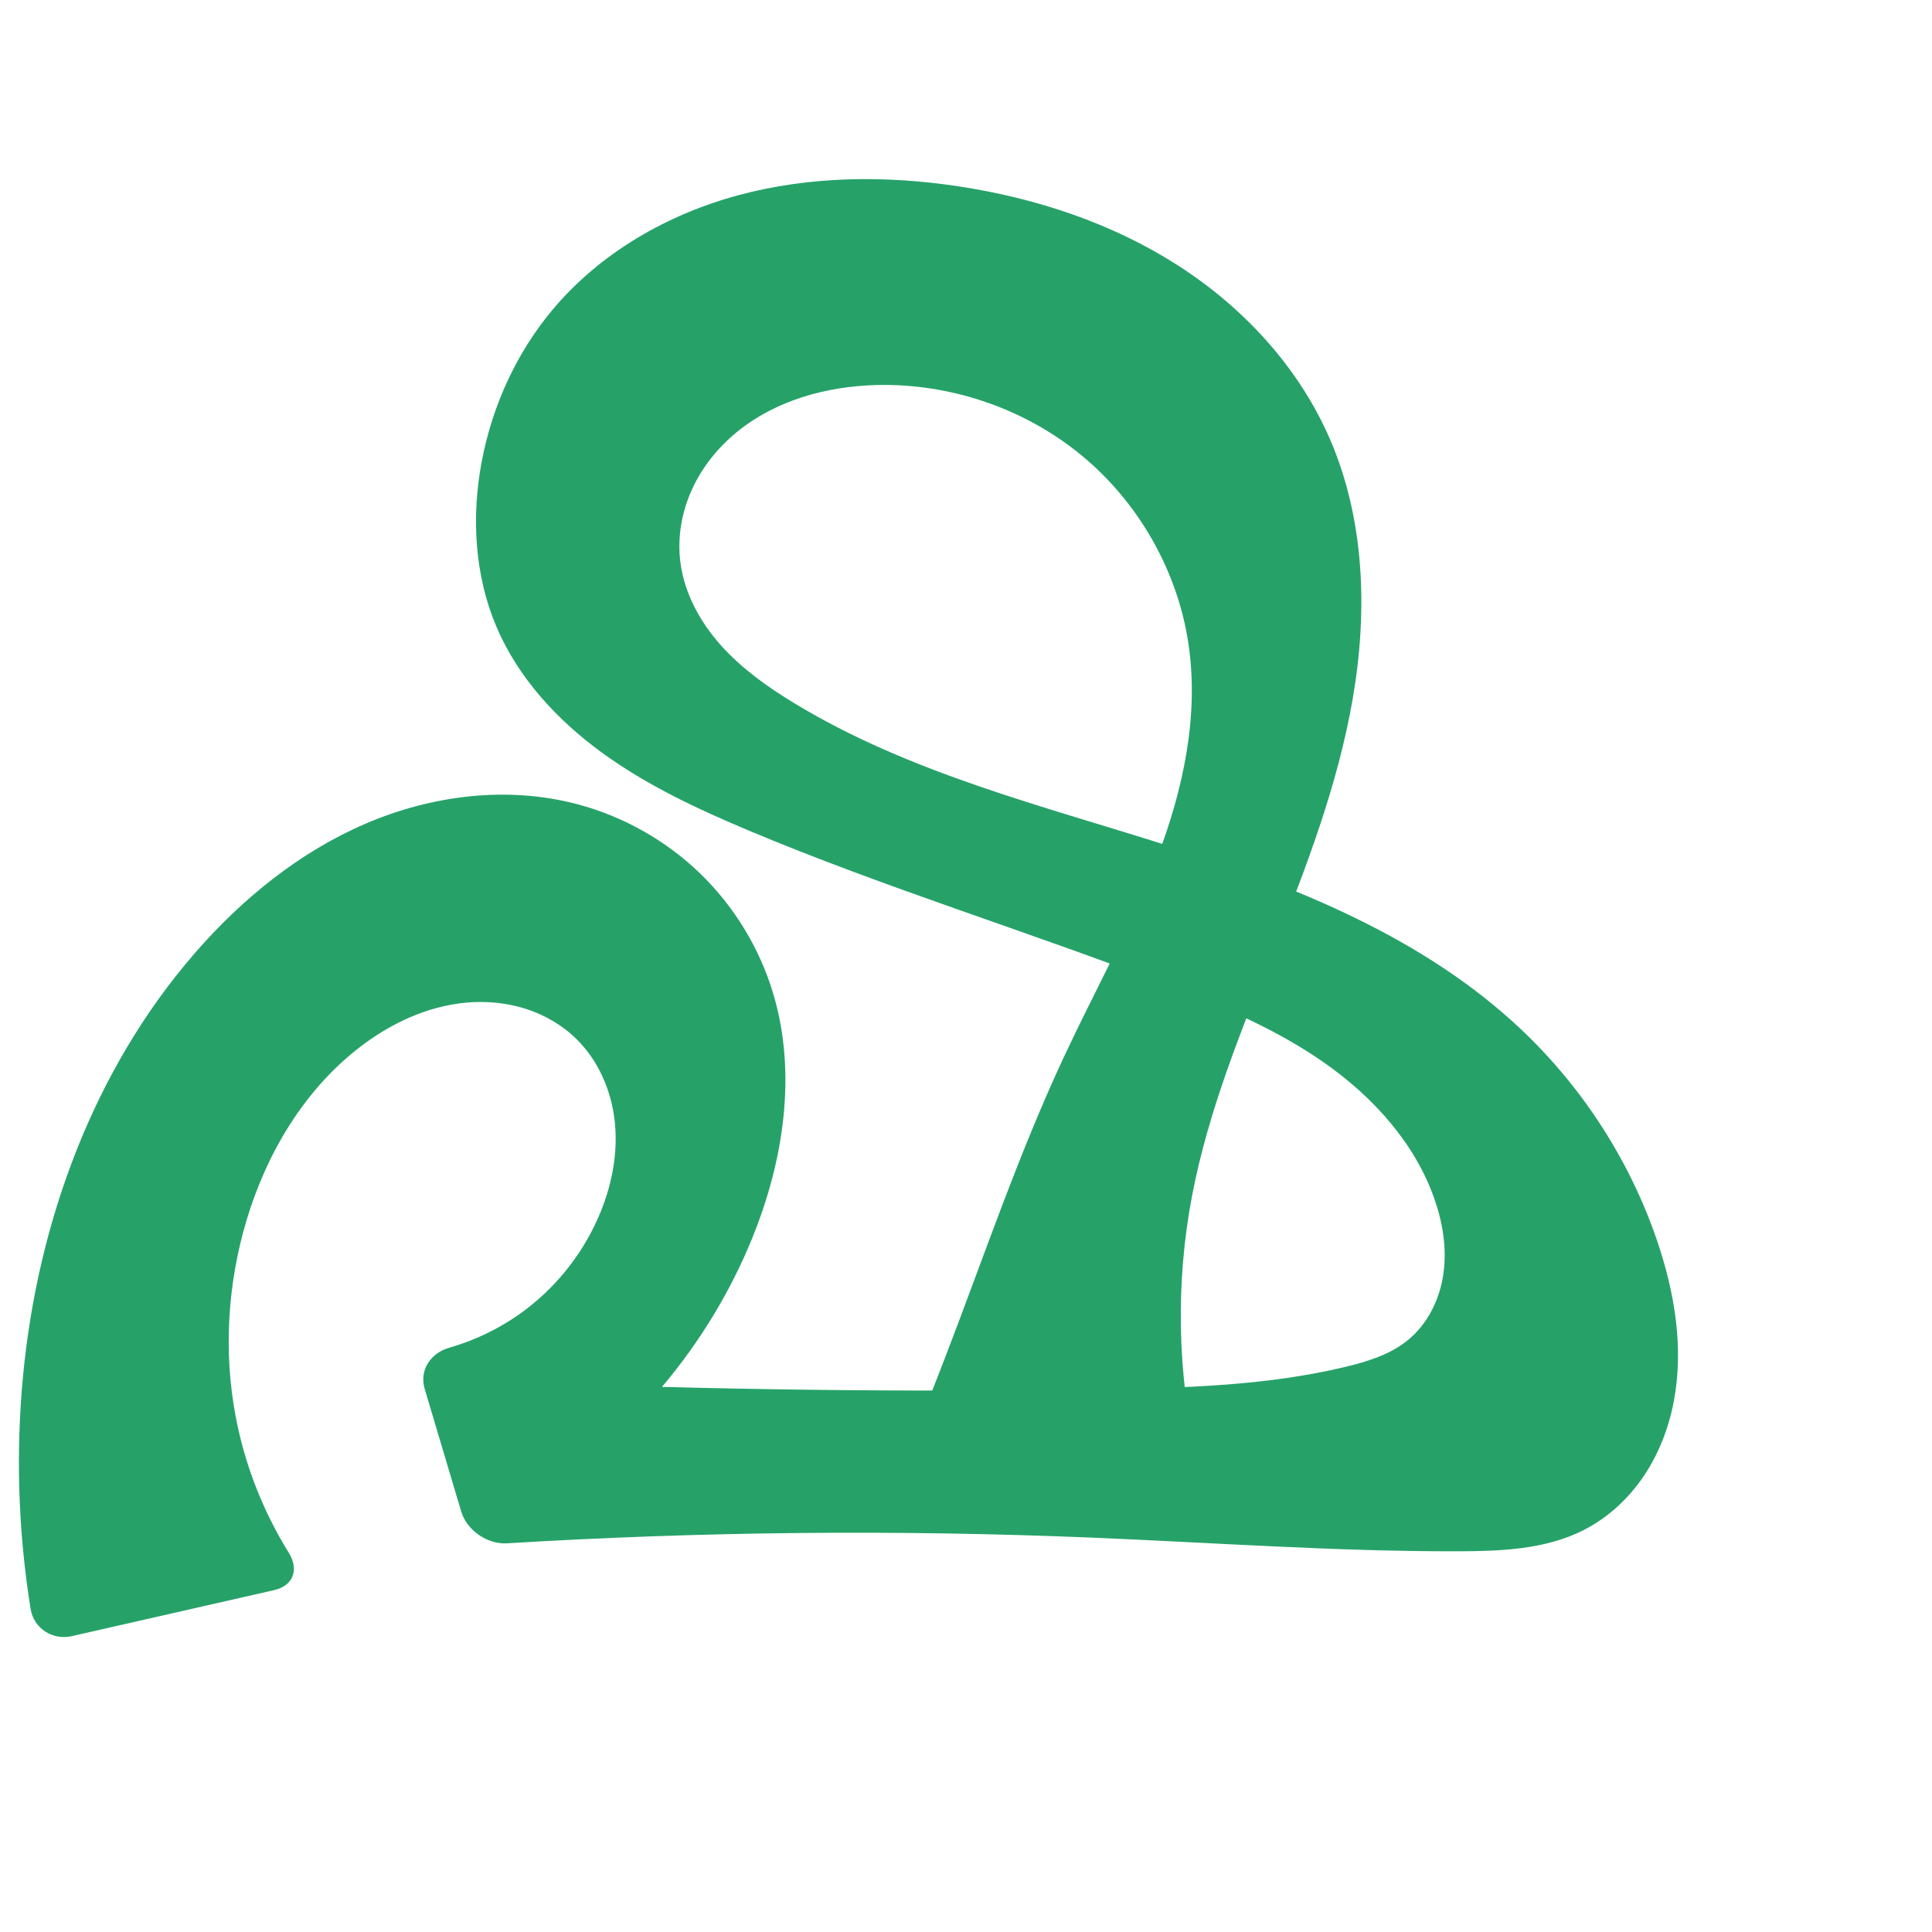
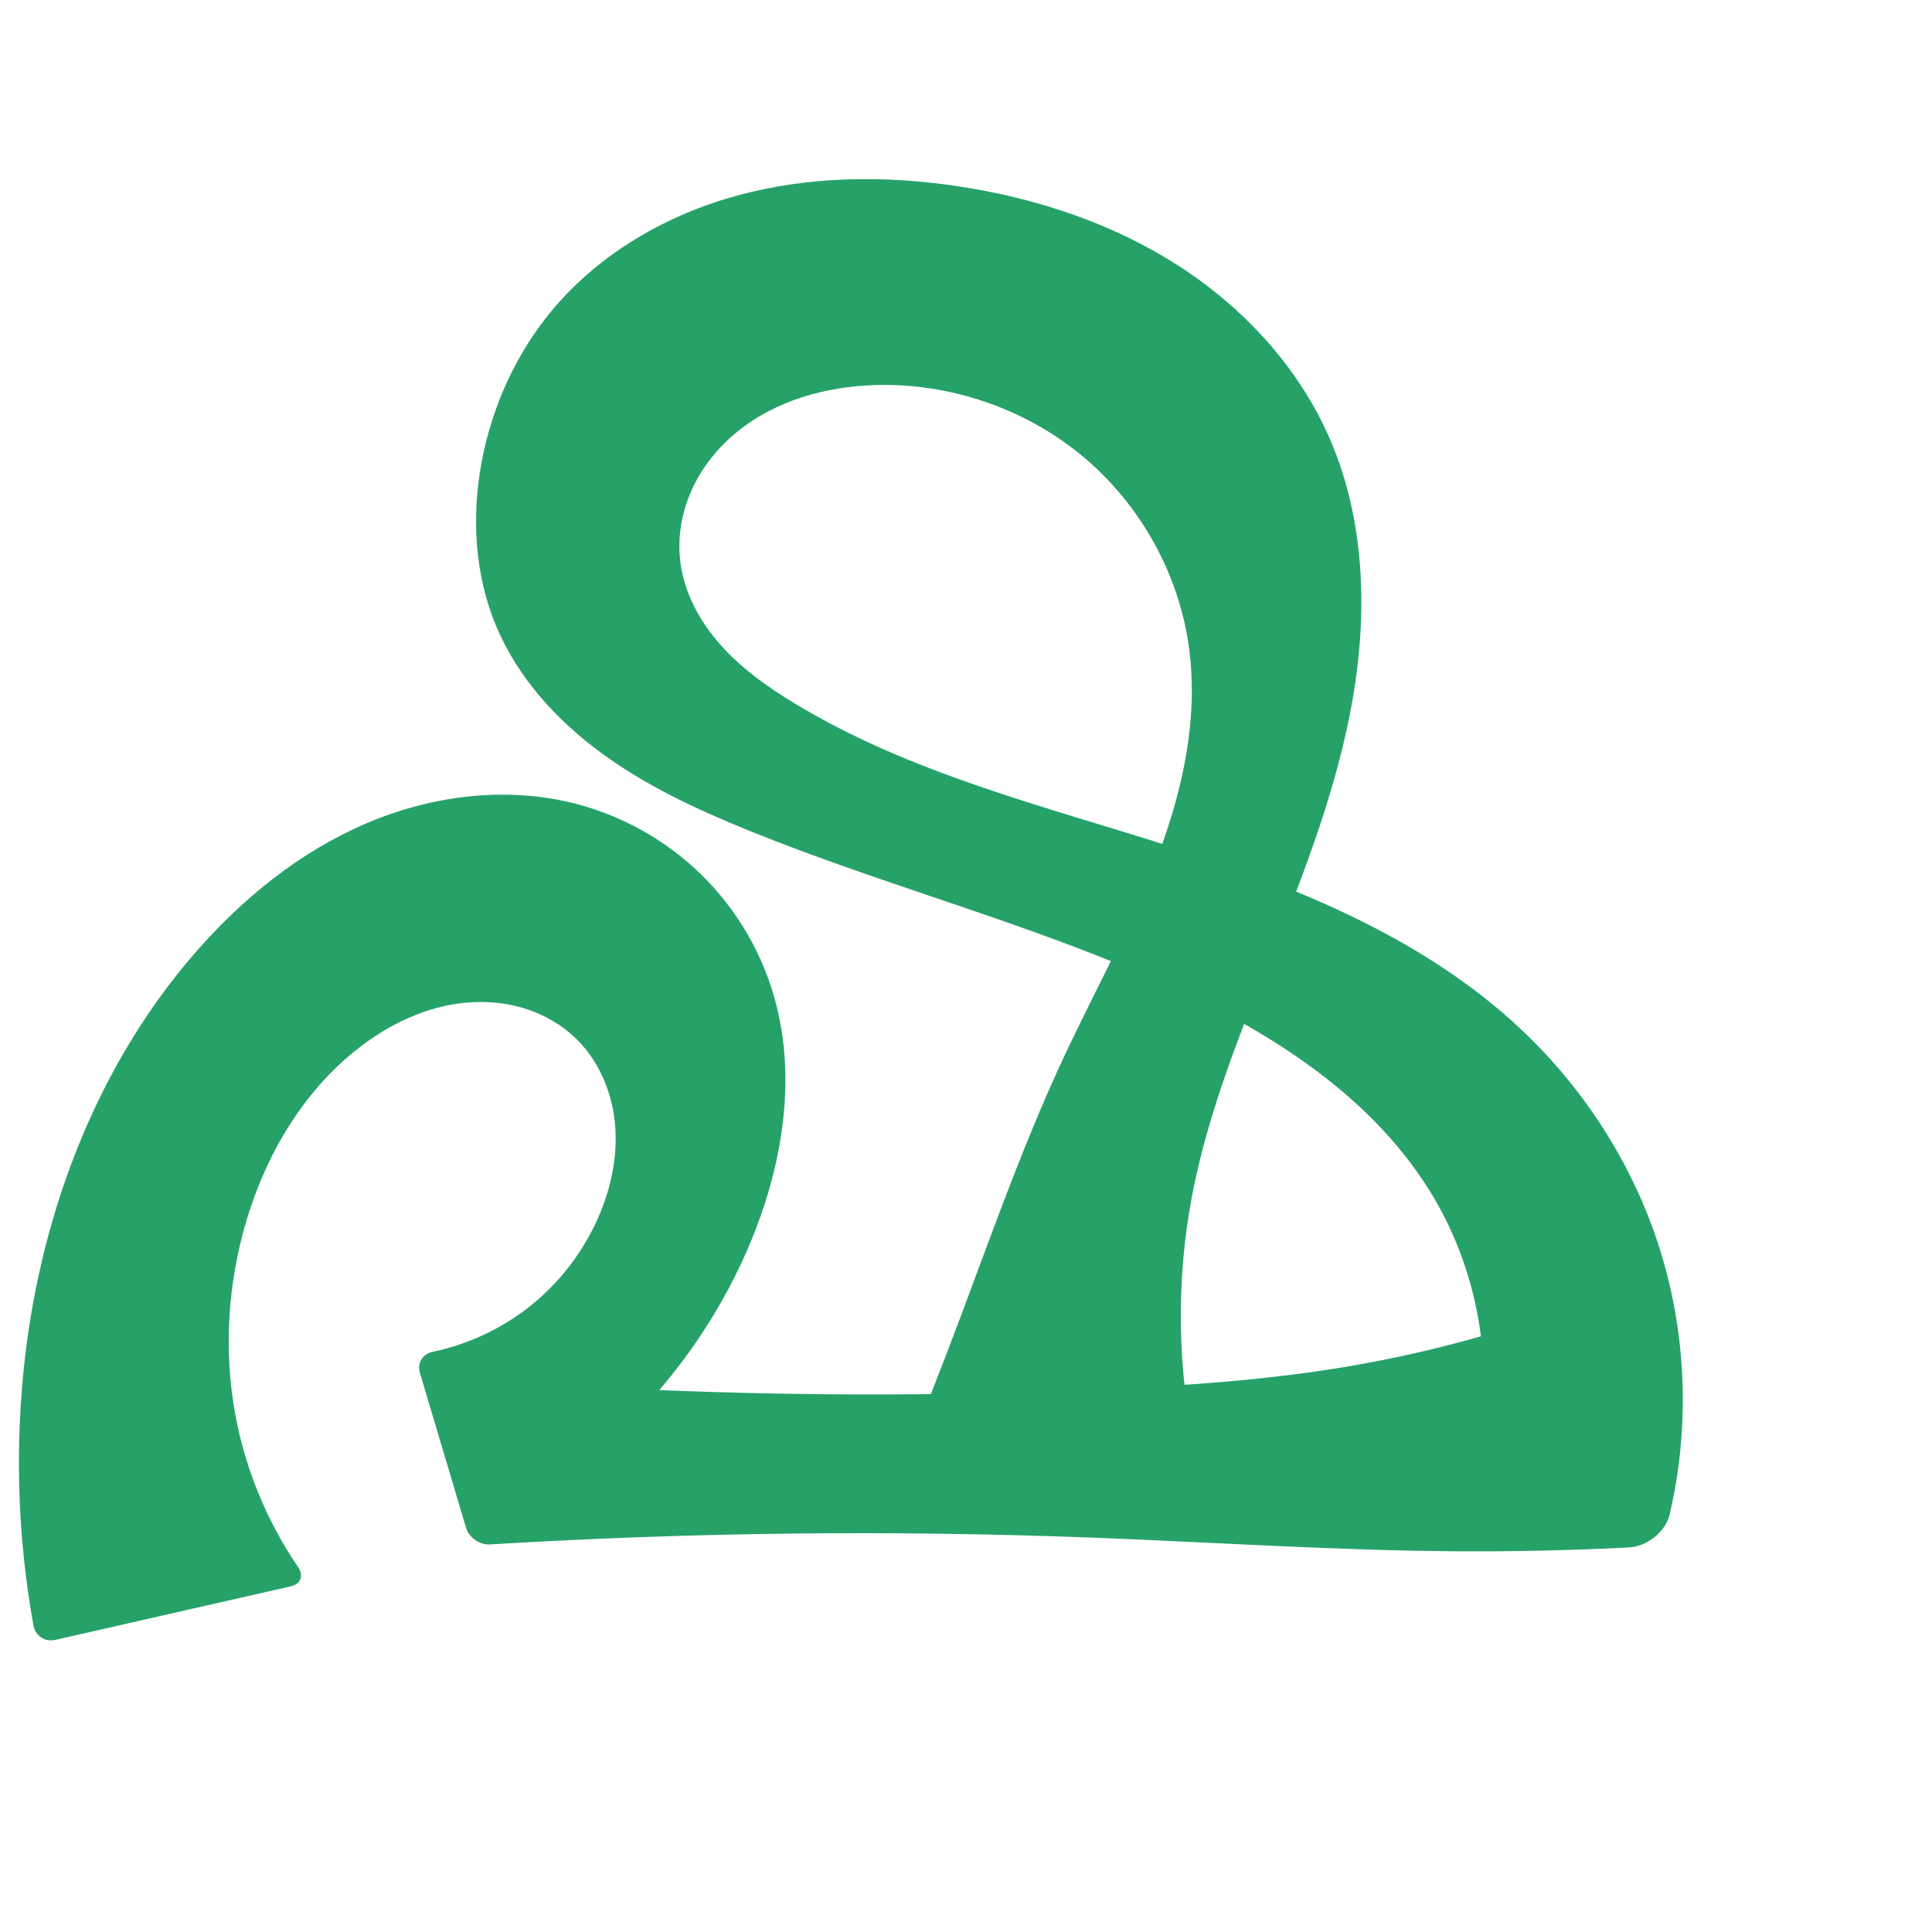
<svg xmlns="http://www.w3.org/2000/svg" xml:space="preserve" width="1000" height="1000" version="1.1" style="clip-rule:evenodd;fill-rule:evenodd;image-rendering:optimizeQuality;shape-rendering:geometricPrecision;text-rendering:geometricPrecision" viewBox="0 0 1000 1000" id="svg10">
  <defs id="defs4">
    <style type="text/css" id="style2">
   
    .fil0 {fill:#EF7F1A;fill-rule:nonzero}
   
  </style>
  </defs>
-   <path style="display:inline;fill:#26a269;fill-rule:nonzero;stroke:none;stroke-width:1.973px;stroke-linecap:butt;stroke-linejoin:miter;stroke-opacity:1" d="m 11.922,712.203 c 7.578,-79.557 36.366,-158.229 88.711,-218.617 24.506,-28.271 54.273,-52.512 88.647,-67.283 34.374,-14.771 73.565,-19.628 109.72,-10.005 23.647,6.294 45.647,18.691 63.257,35.682 17.61,16.991 30.788,38.542 37.856,61.969 12.537,41.552 5.513,87.042 -10.894,127.223 -22.221,54.421 -61.62,101.68 -111.156,133.328 l -15.105,-59.358 c 103.131,4.272 206.386,5.572 309.592,3.898 41.527,-0.674 83.407,-1.875 123.798,-11.545 11.525,-2.759 23.222,-6.373 32.398,-13.873 10.258,-8.383 16.464,-21.113 18.344,-34.227 1.88,-13.114 -0.313,-26.581 -4.717,-39.075 C 732.26,591.626 710.824,567.959 685.955,550.433 661.086,532.907 632.771,520.965 604.394,509.994 532.532,482.21 458.634,459.755 387.603,429.911 361.139,418.792 334.91,406.548 311.693,389.668 c -23.217,-16.879 -43.441,-38.748 -54.696,-65.154 -11.366,-26.67 -13.044,-56.879 -7.706,-85.375 5.4,-28.832 17.928,-56.41 36.767,-78.894 24.582,-29.339 59.32,-49.301 96.28,-59.25 36.96,-9.95 76.076,-10.271 113.919,-4.528 40.008,6.071 79.303,19.018 113.367,40.861 34.064,21.843 62.717,52.884 78.777,90.026 18.044,41.729 19.527,89.157 11.831,133.964 -7.696,44.807 -24.105,87.595 -40.934,129.829 -16.614,41.692 -33.835,83.522 -42.253,127.606 -8.567,44.86 -7.752,91.489 2.378,136.022 l -153.388,5.421 c 8.088,-19.229 15.875,-38.584 23.357,-58.055 19.878,-51.728 37.641,-104.358 61.058,-154.584 16.057,-34.439 34.754,-67.707 48.342,-103.193 13.588,-35.485 21.975,-73.966 16.288,-111.536 -5.716,-37.759 -25.982,-73.07 -55.494,-97.307 -29.512,-24.238 -67.961,-37.24 -106.136,-36.221 -25.7,0.686 -51.85,7.911 -71.805,24.122 -9.977,8.105 -18.264,18.38 -23.566,30.09 -5.301,11.711 -7.555,24.864 -5.903,37.613 2.077,16.027 10.206,30.853 20.978,42.9 10.772,12.048 24.107,21.533 37.92,29.922 59.708,36.262 128.763,53.142 195.318,74.365 65.367,20.844 130.99,47.359 180.886,94.452 31.799,30.013 56.221,67.813 70.356,109.19 9.112,26.671 13.982,55.454 8.765,83.152 -2.608,13.849 -7.752,27.284 -15.638,38.963 -7.886,11.679 -18.559,21.562 -31.13,27.932 -19.858,10.063 -42.977,10.899 -65.239,10.943 -63.492,0.127 -126.883,-4.513 -190.322,-7.115 -100.522,-4.122 -201.254,-3.123 -301.675,2.992 -10.175,0.62 -20.779,-6.741 -23.689,-16.511 L 219.835,718.949 c -2.91,-9.77 3.005,-18.595 12.792,-21.41 14.427,-4.15 28.084,-10.988 40.002,-20.118 16.804,-12.872 30.109,-30.266 38.135,-49.852 6.088,-14.858 9.164,-31.13 7.434,-47.094 -1.73,-15.964 -8.472,-31.578 -19.957,-42.799 -7.36,-7.191 -16.518,-12.469 -26.328,-15.574 -9.81,-3.105 -20.258,-4.062 -30.507,-3.149 -20.499,1.826 -39.863,11.057 -56.069,23.742 -28.194,22.067 -47.323,54.344 -57.637,88.629 -9.85,32.742 -12.082,67.831 -5.796,101.44 4.692,25.088 14.121,49.275 27.579,70.959 5.374,8.658 2.369,17.056 -7.572,19.317 L 37.143,846.868 C 27.203,849.129 17.474,842.865 15.851,832.802 9.43,792.987 8.097,752.352 11.922,712.203 Z" id="path1216-0" />
+   <path style="display:inline;fill:#26a269;fill-rule:nonzero;stroke:none;stroke-width:1.973px;stroke-linecap:butt;stroke-linejoin:miter;stroke-opacity:1" d="m 11.922,712.203 c 7.578,-79.557 36.366,-158.229 88.711,-218.617 24.506,-28.271 54.273,-52.512 88.647,-67.283 34.374,-14.771 73.565,-19.628 109.72,-10.005 23.647,6.294 45.647,18.691 63.257,35.682 17.61,16.991 30.788,38.542 37.856,61.969 12.537,41.552 5.513,87.042 -10.894,127.223 -22.221,54.421 -61.62,101.68 -111.156,133.328 l -12.729,-50.02 c -1.312,-5.157 1.927,-9.033 7.236,-8.678 99.829,6.668 200.03,7.75 299.98,3.238 41.429,-1.87 82.895,-4.71 123.798,-11.545 38.175,-6.379 75.768,-16.235 112.163,-29.404 l -44.832,77.788 C 773.874,710.169 766.099,660.699 742.374,620.32 712.056,568.724 658.913,534.673 604.394,509.994 534.191,478.213 459.023,458.854 387.603,429.911 c -26.627,-10.791 -52.913,-23.023 -76.109,-39.976 -23.195,-16.953 -43.298,-38.963 -54.497,-65.421 -11.298,-26.694 -13.023,-56.88 -7.706,-85.375 5.38,-28.837 17.921,-56.414 36.767,-78.894 24.59,-29.331 59.325,-49.29 96.284,-59.241 36.959,-9.951 76.073,-10.277 113.915,-4.538 40.008,6.068 79.304,19.015 113.368,40.859 34.064,21.844 62.716,52.886 78.776,90.028 18.043,41.73 19.525,89.157 11.83,133.964 -7.695,44.807 -24.104,87.595 -40.933,129.829 -16.613,41.692 -33.835,83.522 -42.253,127.606 -8.567,44.86 -7.752,91.489 2.378,136.022 l -153.388,5.421 c 8.088,-19.229 15.875,-38.584 23.357,-58.055 19.878,-51.728 37.641,-104.358 61.058,-154.584 16.057,-34.439 34.754,-67.707 48.342,-103.193 13.588,-35.485 21.975,-73.966 16.288,-111.536 -5.716,-37.759 -25.982,-73.07 -55.494,-97.308 -29.512,-24.238 -67.961,-37.24 -106.137,-36.22 -25.7,0.687 -51.85,7.912 -71.804,24.123 -9.977,8.105 -18.264,18.38 -23.565,30.09 -5.301,11.711 -7.556,24.864 -5.904,37.612 2.076,16.027 10.205,30.853 20.977,42.901 10.772,12.048 24.107,21.533 37.921,29.921 59.71,36.257 128.773,53.113 195.318,74.365 65.352,20.871 130.915,47.448 180.886,94.452 31.859,29.967 56.432,67.728 70.356,109.19 15.28,45.5 17.497,95.279 6.546,141.996 -2.095,8.938 -11.749,16.522 -20.919,16.993 -29.595,1.52 -59.235,2.188 -88.868,2.001 -63.488,-0.4 -126.878,-4.716 -190.322,-7.115 -103.468,-3.912 -207.128,-2.719 -310.479,3.571 -5.311,0.323 -10.848,-3.534 -12.367,-8.634 l -23.909,-80.273 c -1.519,-5.1 1.543,-9.736 6.749,-10.828 17.57,-3.684 34.309,-11.326 48.563,-22.244 16.804,-12.872 30.109,-30.266 38.135,-49.852 6.088,-14.858 9.164,-31.13 7.434,-47.094 -1.73,-15.964 -8.472,-31.578 -19.957,-42.799 -7.36,-7.191 -16.518,-12.469 -26.328,-15.574 -9.81,-3.105 -20.258,-4.062 -30.507,-3.149 -20.499,1.826 -39.863,11.057 -56.069,23.742 -28.194,22.067 -47.323,54.344 -57.637,88.629 -9.85,32.742 -12.082,67.831 -5.796,101.44 5.233,27.979 16.357,54.838 32.392,78.353 2.998,4.396 1.408,8.786 -3.781,9.966 L 28.54,848.825 C 23.351,850.005 18.282,846.735 17.337,841.498 9.651,798.916 7.818,755.279 11.922,712.203 Z" id="path1216-0" />
</svg>
